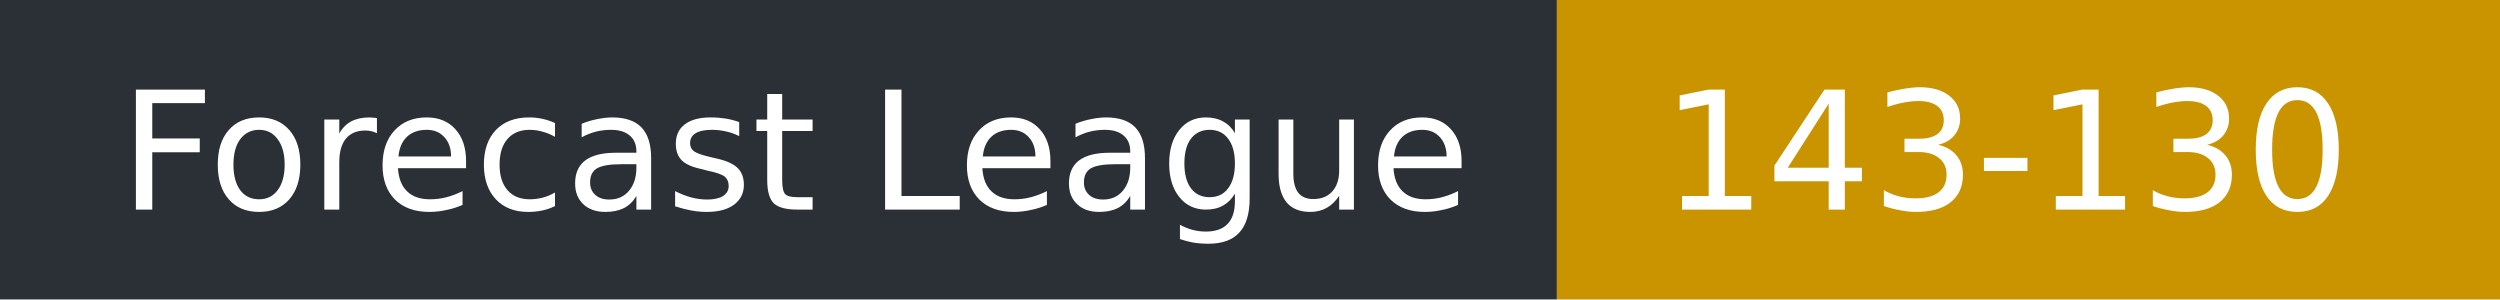
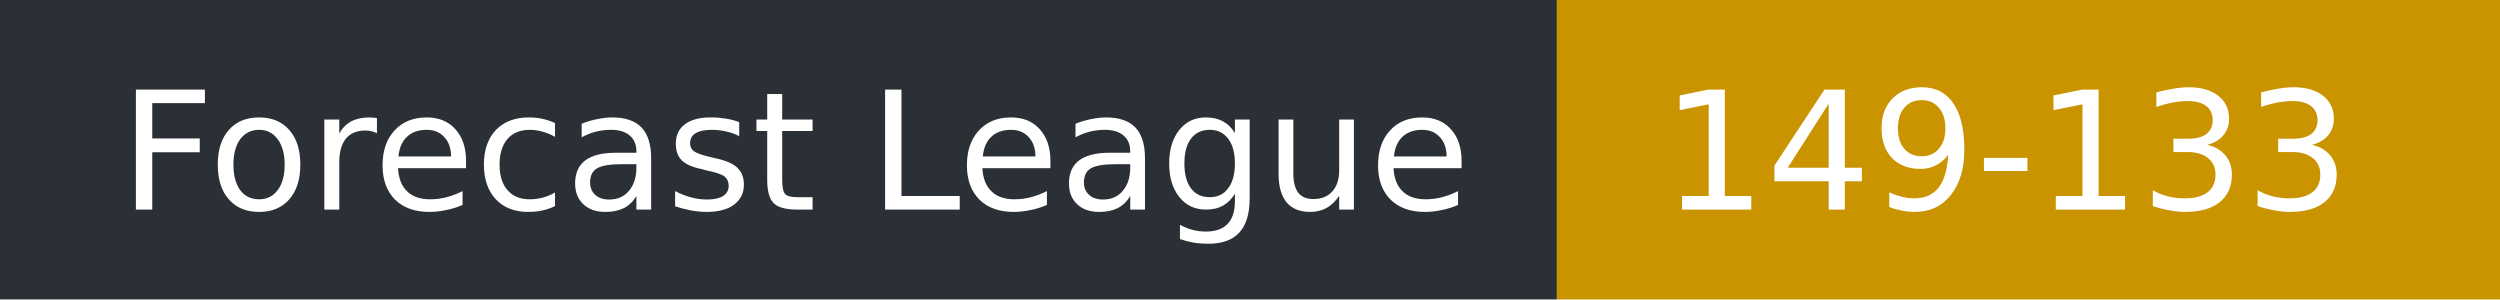
- <svg xmlns="http://www.w3.org/2000/svg" width="167" height="20" role="img" aria-label="Forecast League: 143-130">
+ <svg xmlns="http://www.w3.org/2000/svg" width="167" height="20" role="img" aria-label="Forecast League: 149-133">
  <rect width="104" height="20" fill="#2b2f36" />
  <rect x="104" width="63" height="20" fill="#c99400" />
  <g fill="#fff" font-family="Verdana,DejaVu Sans,sans-serif" font-size="11">
    <text x="8" y="14">Forecast League</text>
-     <text x="111" y="14">143-130</text>
+     <text x="111" y="14">149-133</text>
  </g>
</svg>
